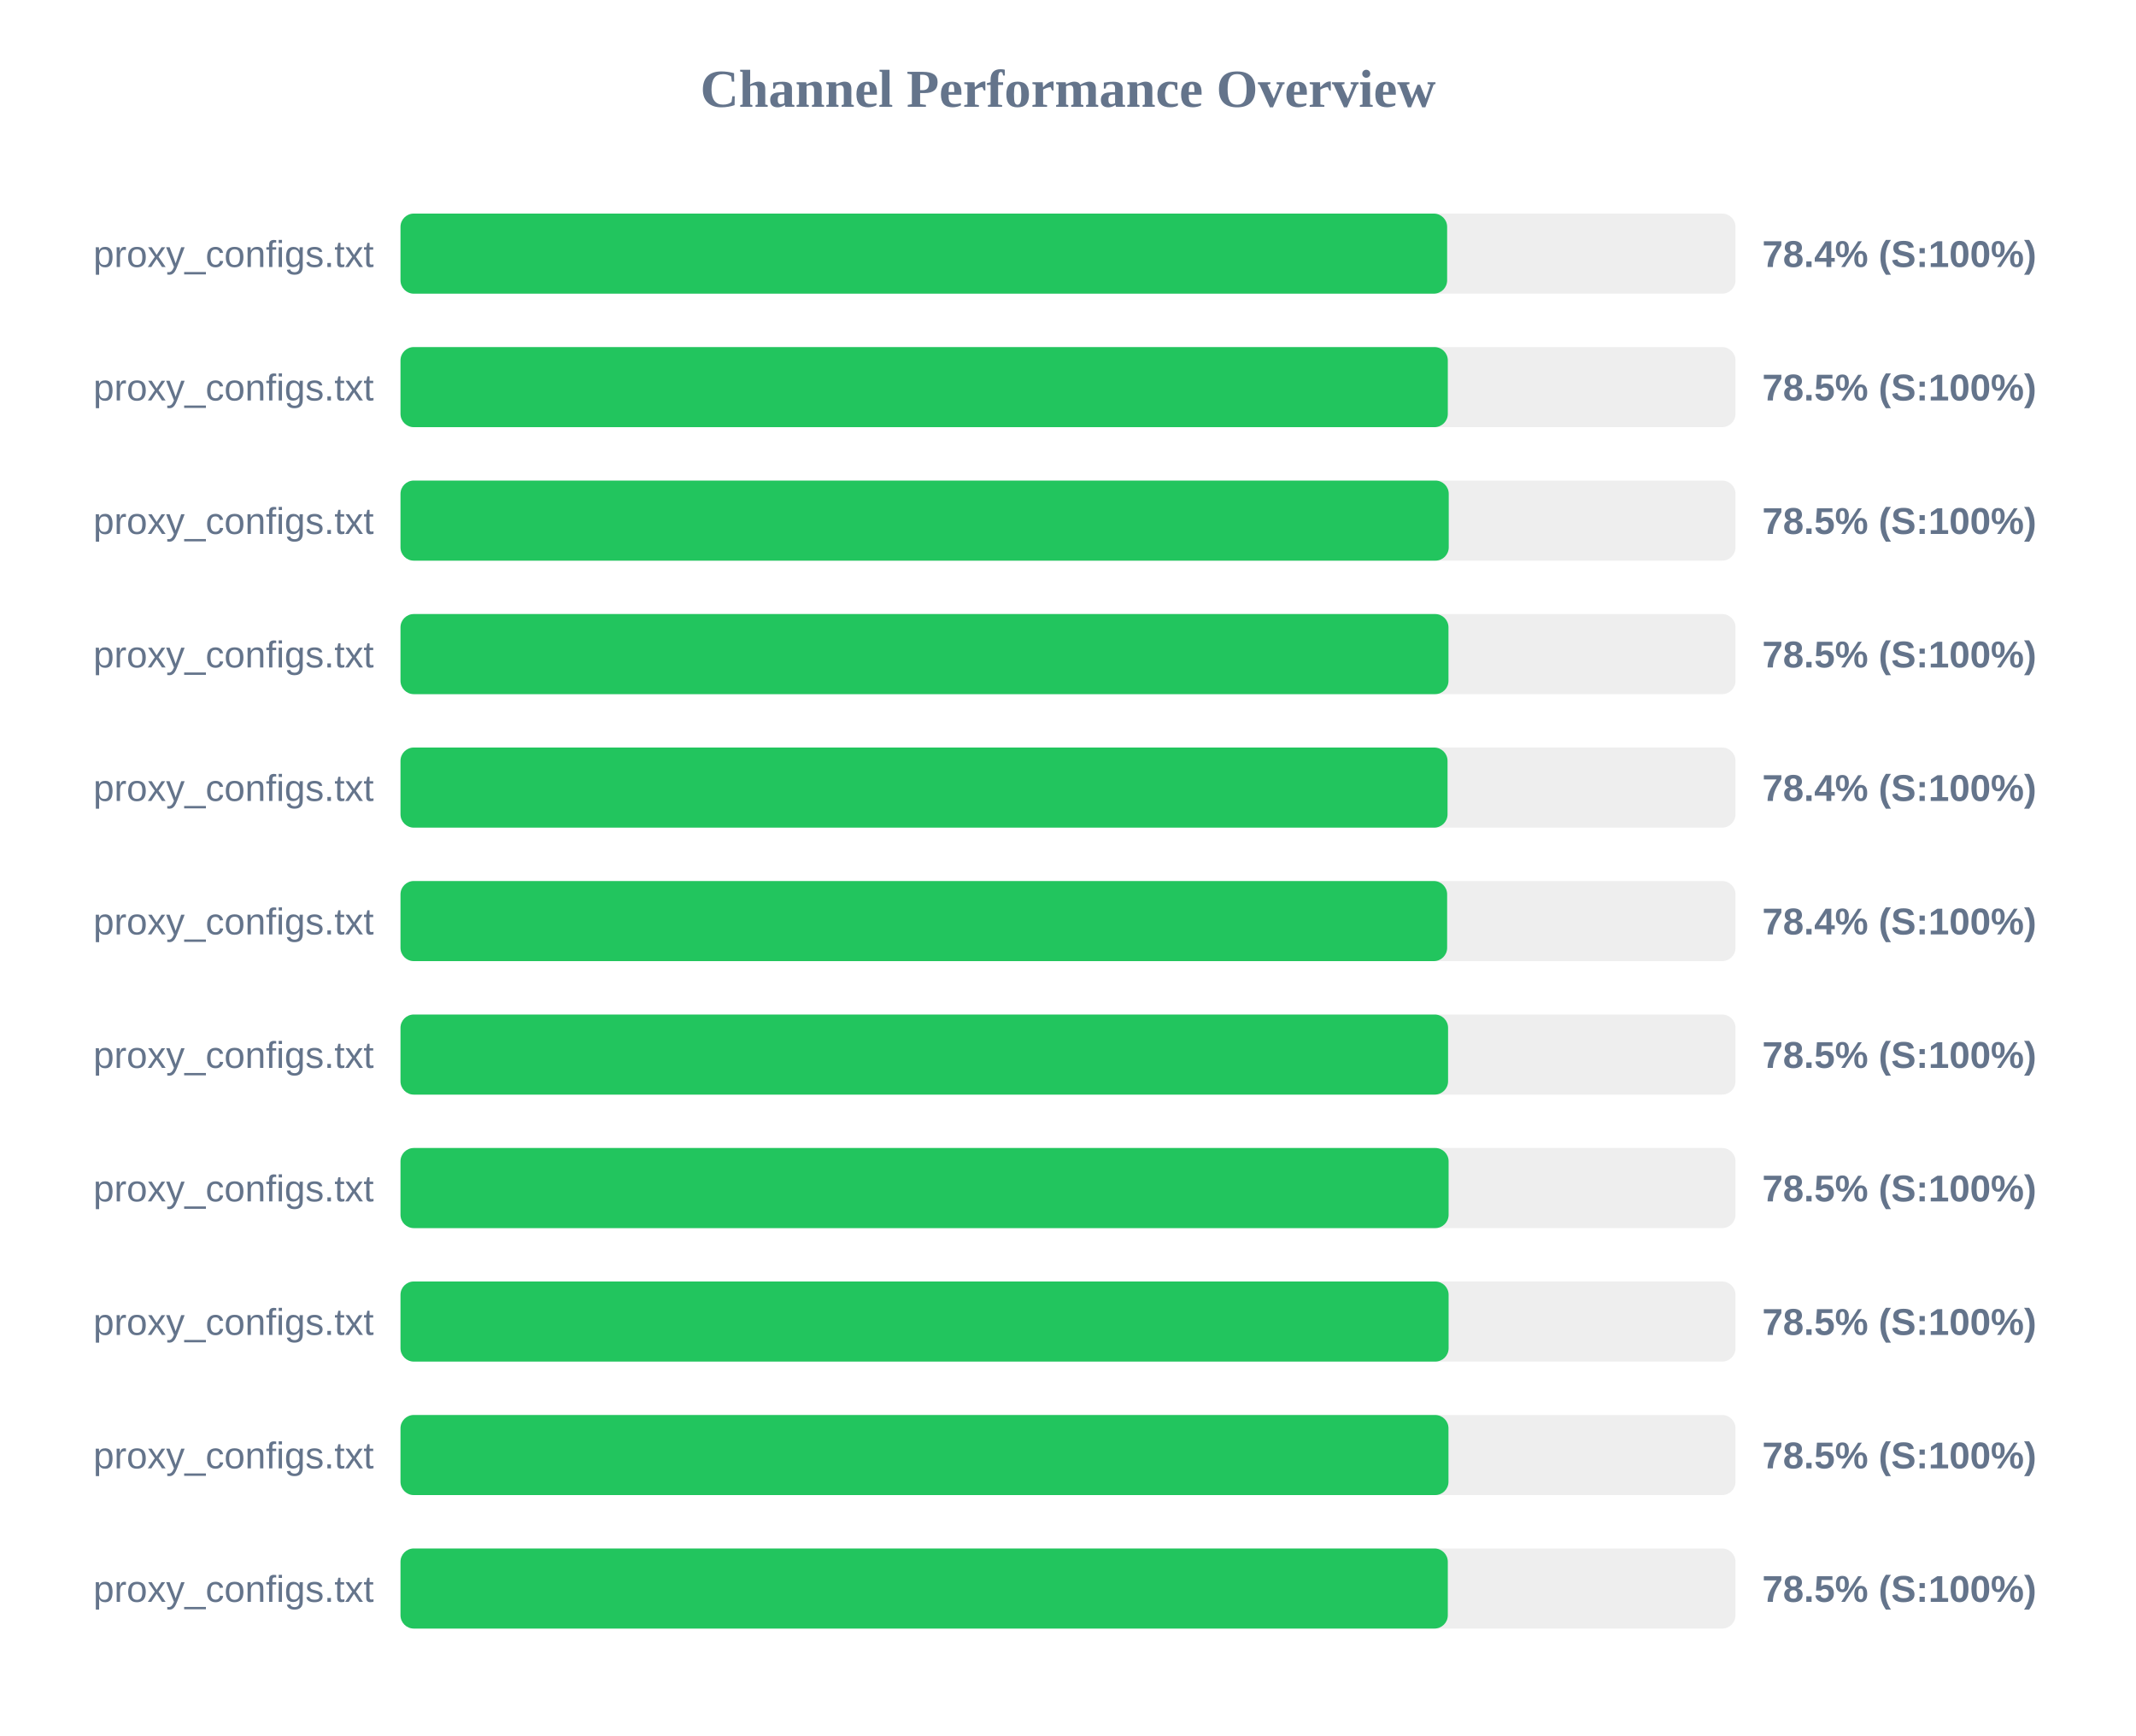
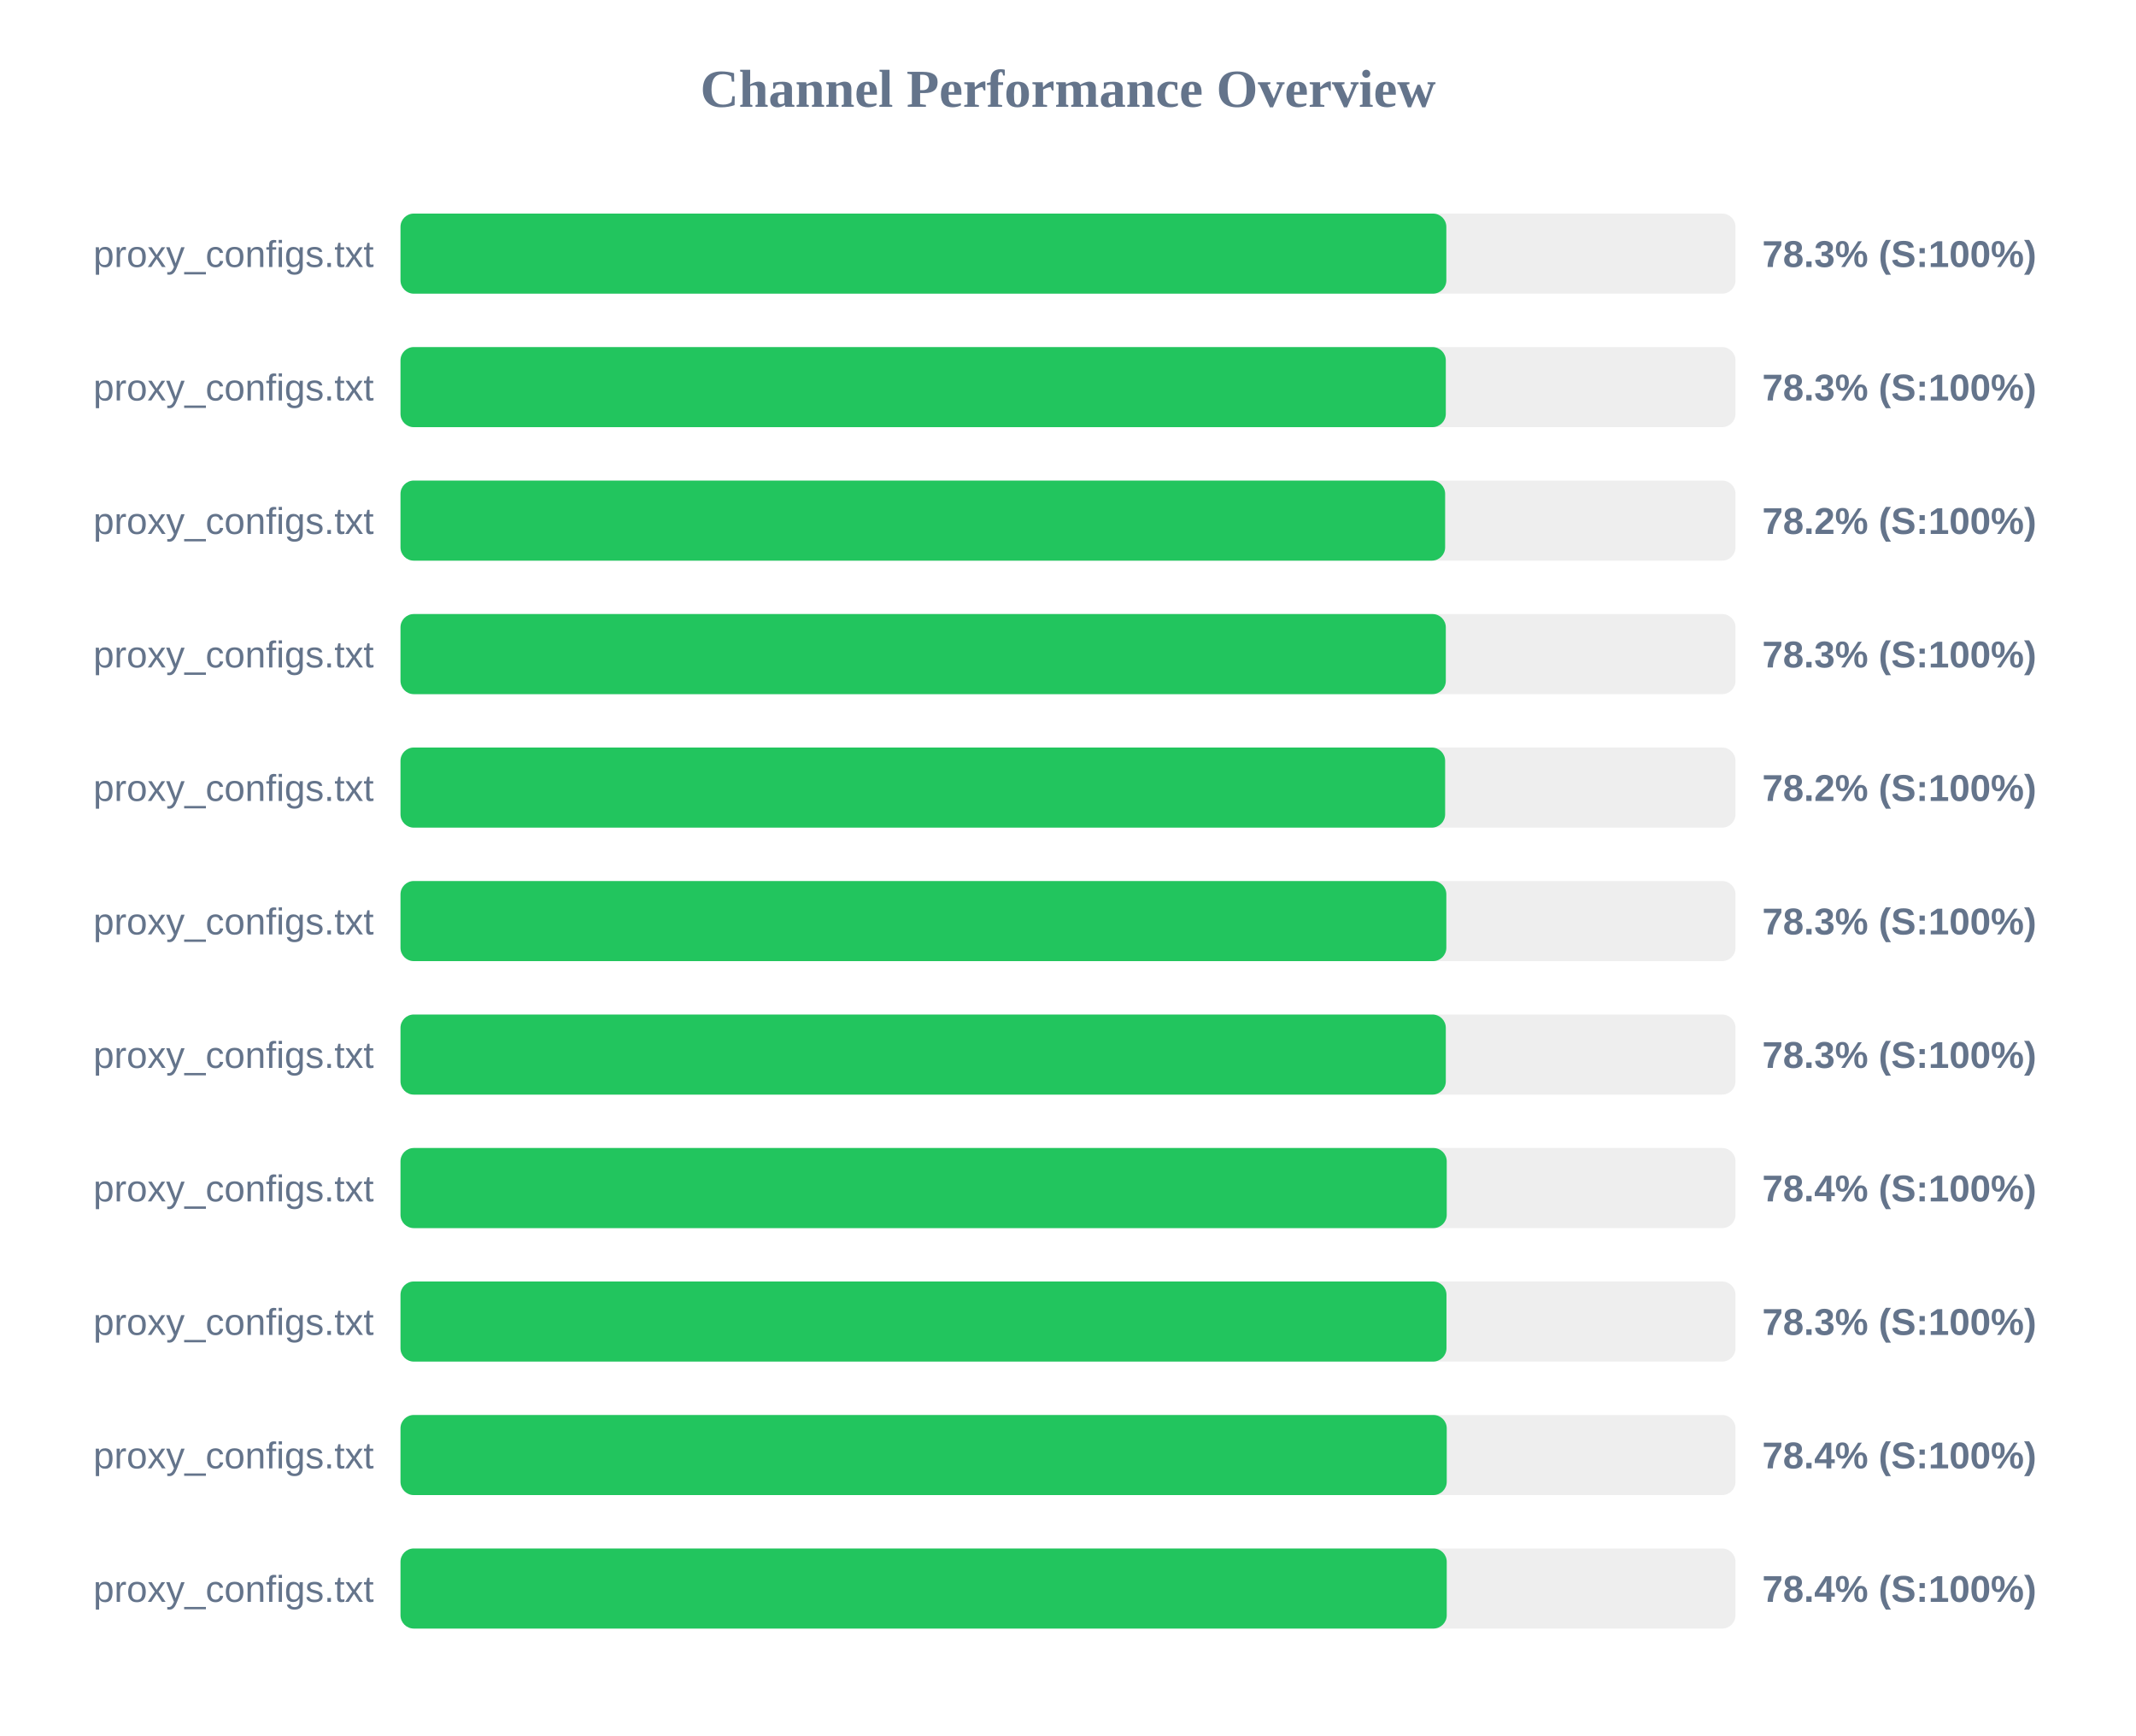
<svg xmlns="http://www.w3.org/2000/svg" width="800" height="650" version="1.1">
  <style>
        .row { font: 14px Arial; fill: #64748b; }
        .score { font: bold 14px Arial; fill: #64748b; }
    </style>
  <text x="400" y="40" text-anchor="middle" font-size="20px" font-weight="bold" fill="#64748b">Channel Performance Overview</text>
  <rect x="150" y="80" width="500" height="30" fill="#eee" rx="5" />
-   <rect x="150" y="80" width="392.0" height="30" fill="#22c55e" rx="5" />
+   <rect x="150" y="80" width="391.7" height="30" fill="#22c55e" rx="5" />
  <text x="140" y="100" text-anchor="end" class="row">proxy_configs.txt</text>
-   <text x="660" y="100" text-anchor="start" class="score">78.4% (S:100%)</text>
+   <text x="660" y="100" text-anchor="start" class="score">78.3% (S:100%)</text>
  <rect x="150" y="130" width="500" height="30" fill="#eee" rx="5" />
-   <rect x="150" y="130" width="392.25" height="30" fill="#22c55e" rx="5" />
+   <rect x="150" y="130" width="391.5" height="30" fill="#22c55e" rx="5" />
  <text x="140" y="150" text-anchor="end" class="row">proxy_configs.txt</text>
-   <text x="660" y="150" text-anchor="start" class="score">78.5% (S:100%)</text>
+   <text x="660" y="150" text-anchor="start" class="score">78.3% (S:100%)</text>
  <rect x="150" y="180" width="500" height="30" fill="#eee" rx="5" />
-   <rect x="150" y="180" width="392.6" height="30" fill="#22c55e" rx="5" />
+   <rect x="150" y="180" width="391.25" height="30" fill="#22c55e" rx="5" />
  <text x="140" y="200" text-anchor="end" class="row">proxy_configs.txt</text>
-   <text x="660" y="200" text-anchor="start" class="score">78.5% (S:100%)</text>
+   <text x="660" y="200" text-anchor="start" class="score">78.2% (S:100%)</text>
  <rect x="150" y="230" width="500" height="30" fill="#eee" rx="5" />
-   <rect x="150" y="230" width="392.5" height="30" fill="#22c55e" rx="5" />
+   <rect x="150" y="230" width="391.5" height="30" fill="#22c55e" rx="5" />
  <text x="140" y="250" text-anchor="end" class="row">proxy_configs.txt</text>
-   <text x="660" y="250" text-anchor="start" class="score">78.5% (S:100%)</text>
+   <text x="660" y="250" text-anchor="start" class="score">78.3% (S:100%)</text>
  <rect x="150" y="280" width="500" height="30" fill="#eee" rx="5" />
-   <rect x="150" y="280" width="392.15" height="30" fill="#22c55e" rx="5" />
+   <rect x="150" y="280" width="391.25" height="30" fill="#22c55e" rx="5" />
  <text x="140" y="300" text-anchor="end" class="row">proxy_configs.txt</text>
-   <text x="660" y="300" text-anchor="start" class="score">78.4% (S:100%)</text>
+   <text x="660" y="300" text-anchor="start" class="score">78.2% (S:100%)</text>
  <rect x="150" y="330" width="500" height="30" fill="#eee" rx="5" />
-   <rect x="150" y="330" width="392.0" height="30" fill="#22c55e" rx="5" />
+   <rect x="150" y="330" width="391.7" height="30" fill="#22c55e" rx="5" />
  <text x="140" y="350" text-anchor="end" class="row">proxy_configs.txt</text>
-   <text x="660" y="350" text-anchor="start" class="score">78.4% (S:100%)</text>
+   <text x="660" y="350" text-anchor="start" class="score">78.3% (S:100%)</text>
  <rect x="150" y="380" width="500" height="30" fill="#eee" rx="5" />
-   <rect x="150" y="380" width="392.35" height="30" fill="#22c55e" rx="5" />
+   <rect x="150" y="380" width="391.5" height="30" fill="#22c55e" rx="5" />
  <text x="140" y="400" text-anchor="end" class="row">proxy_configs.txt</text>
-   <text x="660" y="400" text-anchor="start" class="score">78.5% (S:100%)</text>
+   <text x="660" y="400" text-anchor="start" class="score">78.3% (S:100%)</text>
  <rect x="150" y="430" width="500" height="30" fill="#eee" rx="5" />
-   <rect x="150" y="430" width="392.55" height="30" fill="#22c55e" rx="5" />
+   <rect x="150" y="430" width="391.85" height="30" fill="#22c55e" rx="5" />
  <text x="140" y="450" text-anchor="end" class="row">proxy_configs.txt</text>
-   <text x="660" y="450" text-anchor="start" class="score">78.5% (S:100%)</text>
+   <text x="660" y="450" text-anchor="start" class="score">78.4% (S:100%)</text>
  <rect x="150" y="480" width="500" height="30" fill="#eee" rx="5" />
-   <rect x="150" y="480" width="392.55" height="30" fill="#22c55e" rx="5" />
+   <rect x="150" y="480" width="391.75" height="30" fill="#22c55e" rx="5" />
  <text x="140" y="500" text-anchor="end" class="row">proxy_configs.txt</text>
-   <text x="660" y="500" text-anchor="start" class="score">78.5% (S:100%)</text>
+   <text x="660" y="500" text-anchor="start" class="score">78.3% (S:100%)</text>
  <rect x="150" y="530" width="500" height="30" fill="#eee" rx="5" />
-   <rect x="150" y="530" width="392.5" height="30" fill="#22c55e" rx="5" />
+   <rect x="150" y="530" width="391.85" height="30" fill="#22c55e" rx="5" />
  <text x="140" y="550" text-anchor="end" class="row">proxy_configs.txt</text>
-   <text x="660" y="550" text-anchor="start" class="score">78.5% (S:100%)</text>
+   <text x="660" y="550" text-anchor="start" class="score">78.4% (S:100%)</text>
  <rect x="150" y="580" width="500" height="30" fill="#eee" rx="5" />
-   <rect x="150" y="580" width="392.25" height="30" fill="#22c55e" rx="5" />
+   <rect x="150" y="580" width="391.85" height="30" fill="#22c55e" rx="5" />
  <text x="140" y="600" text-anchor="end" class="row">proxy_configs.txt</text>
-   <text x="660" y="600" text-anchor="start" class="score">78.5% (S:100%)</text>
+   <text x="660" y="600" text-anchor="start" class="score">78.4% (S:100%)</text>
</svg>
